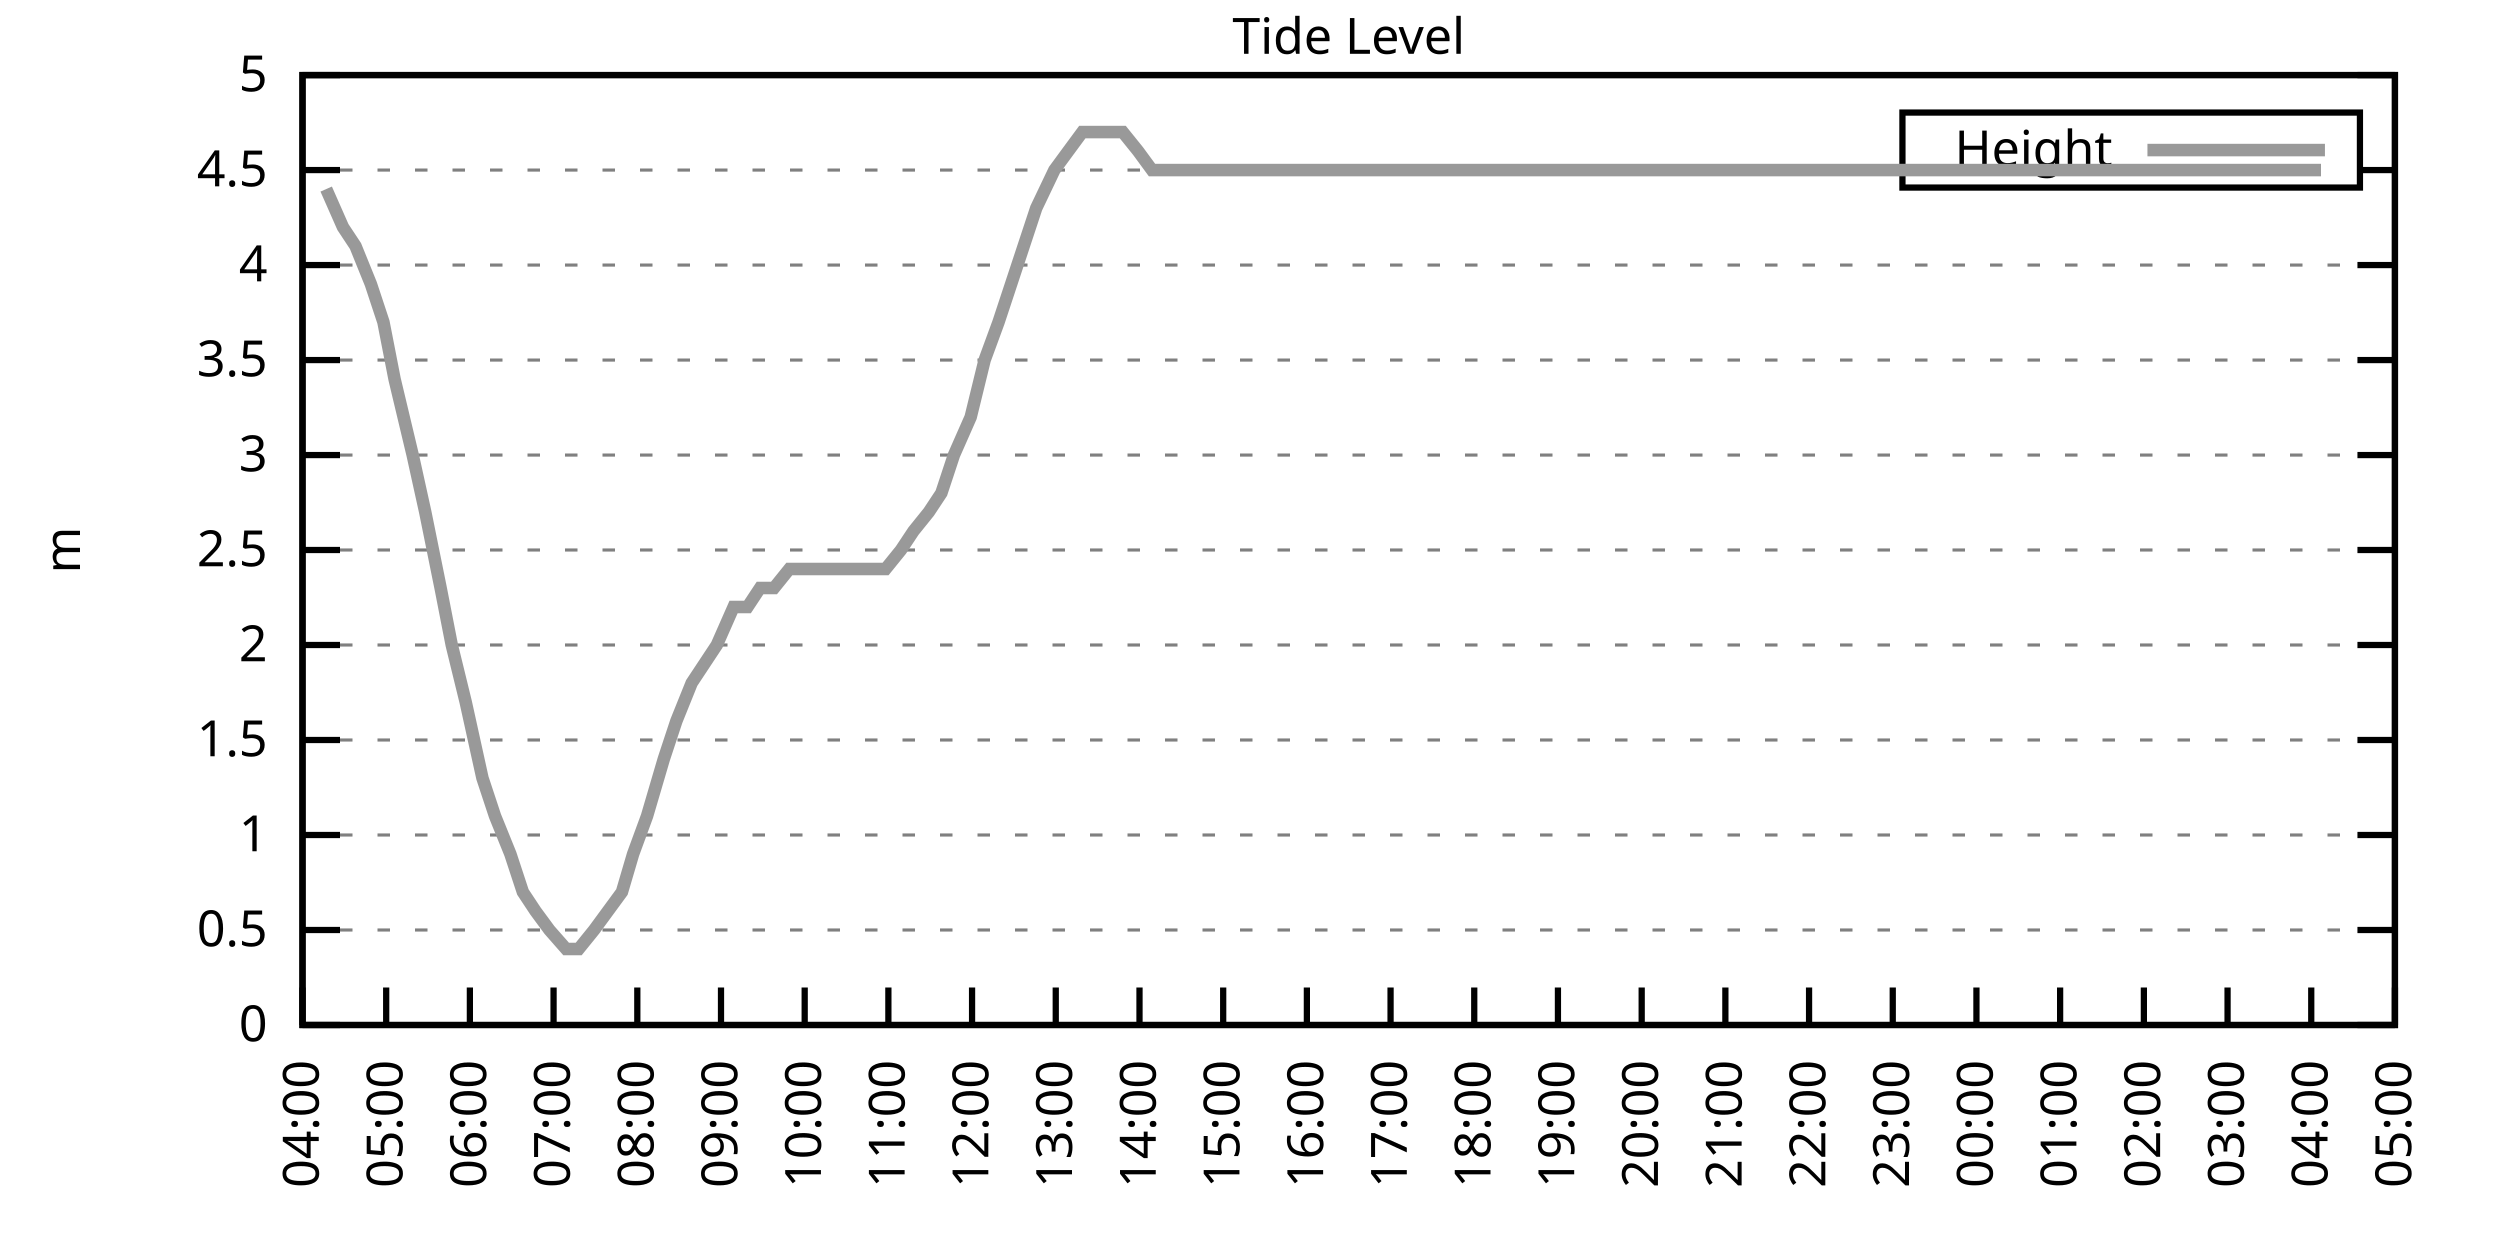
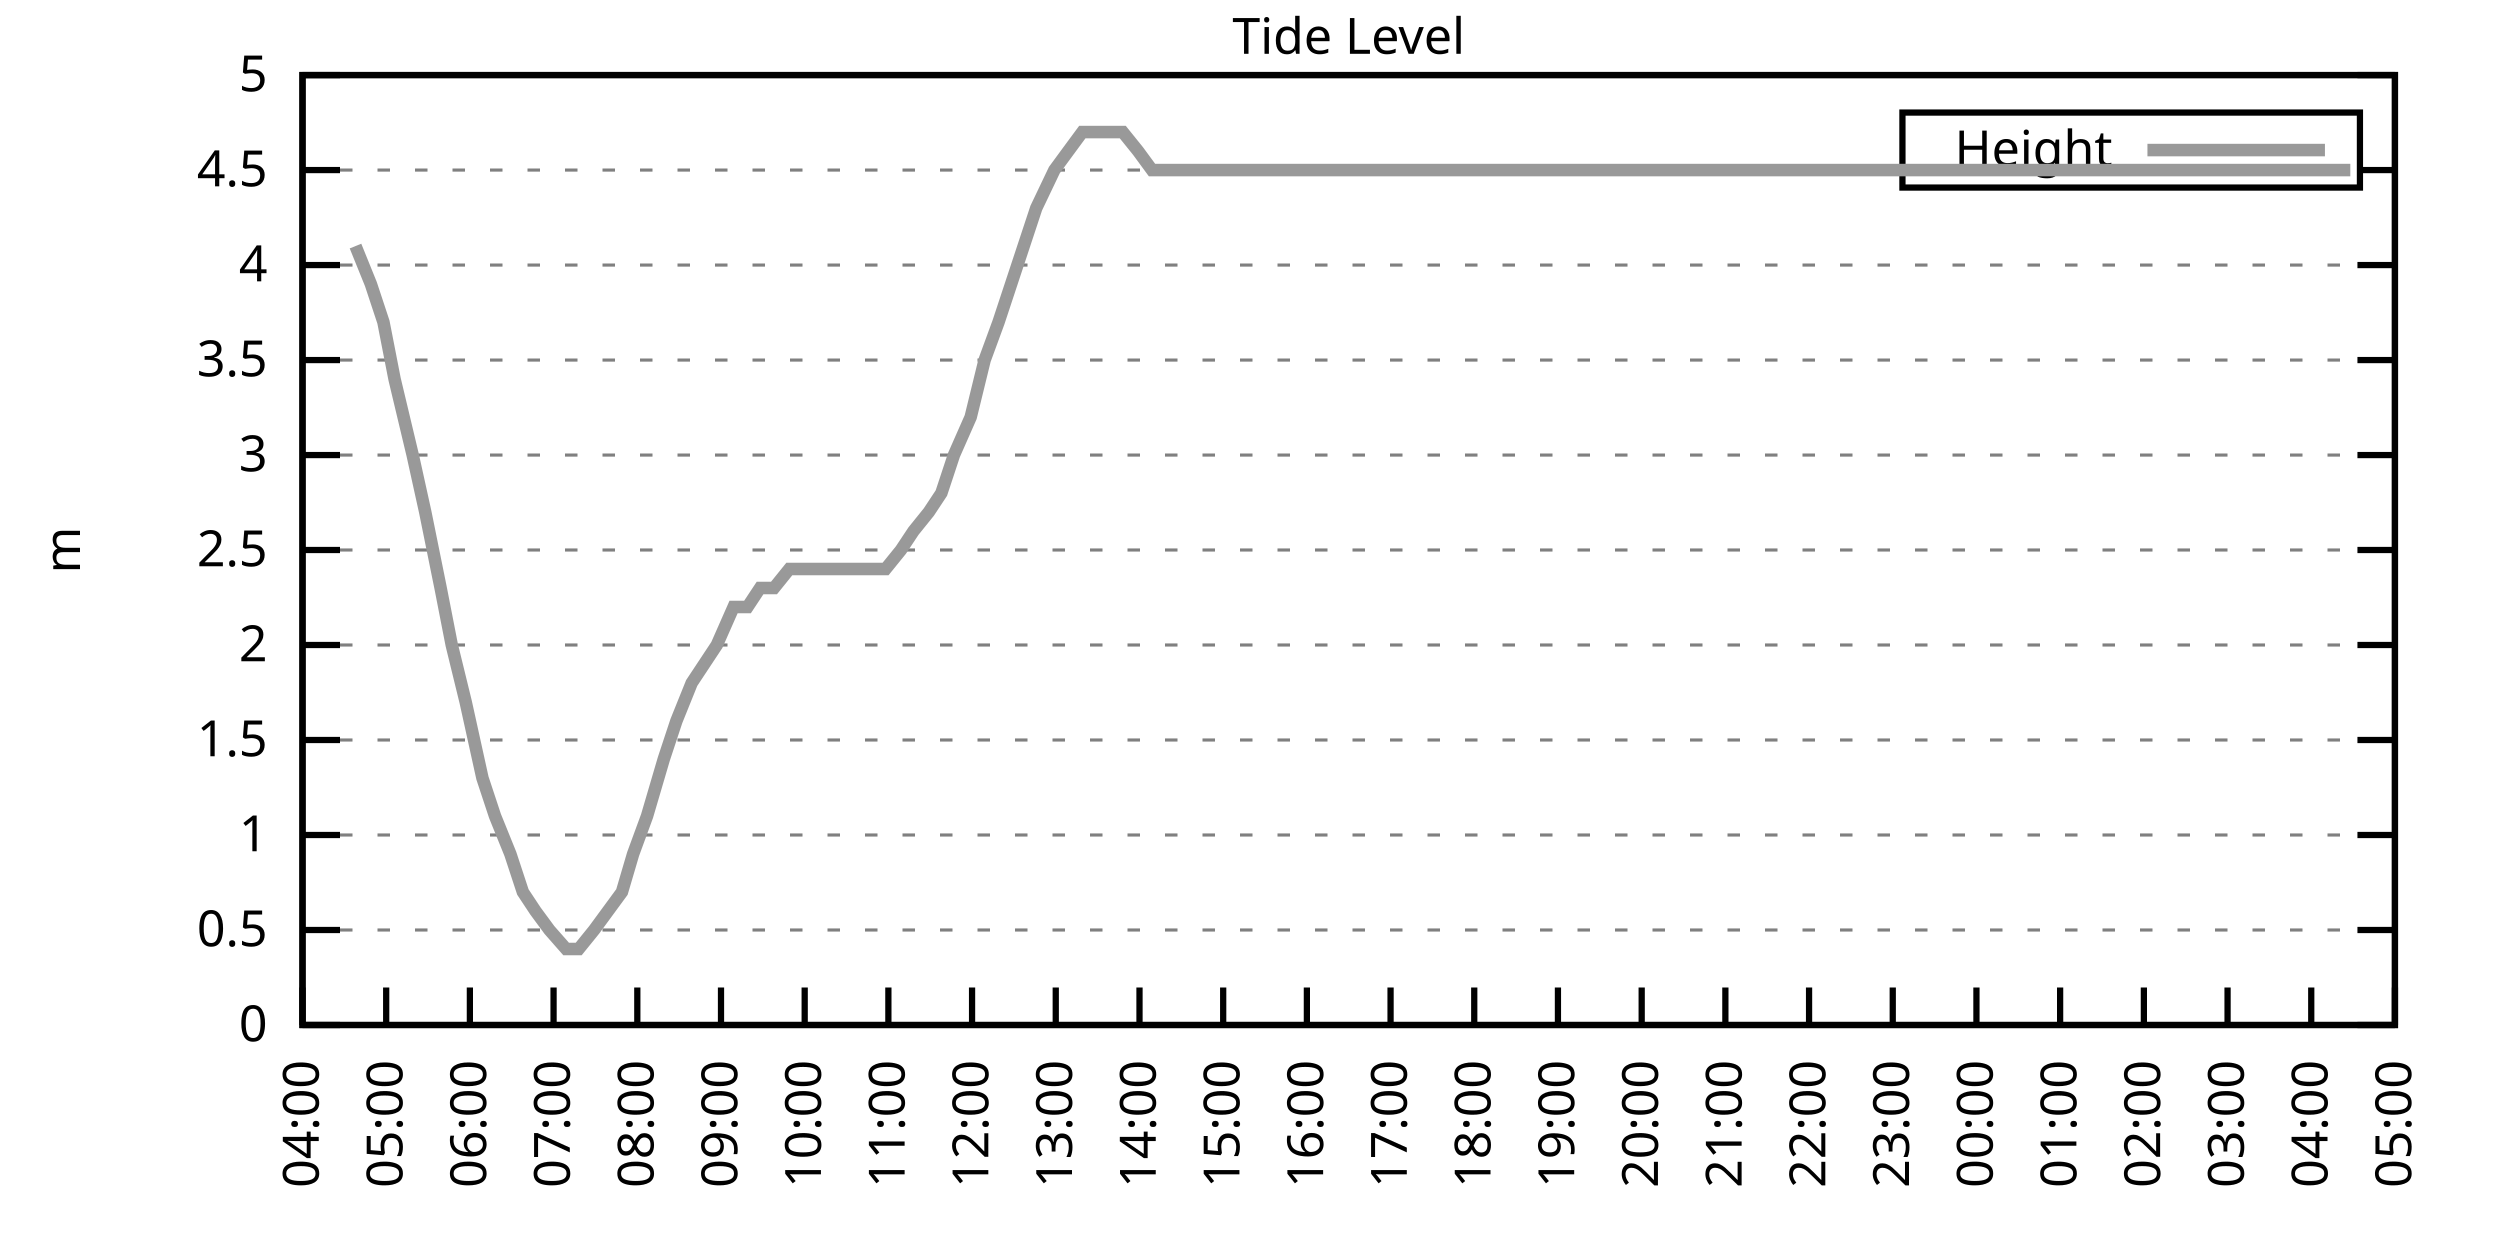
<svg xmlns="http://www.w3.org/2000/svg" xmlns:xlink="http://www.w3.org/1999/xlink" width="400" height="200" viewBox="0 0 400 200">
  <g id="gnuplot_canvas">
    <rect x="0" y="0" width="400" height="200" fill="none" />
    <defs>
      <circle id="gpDot" r="0.5" stroke-width="0.5" stroke="currentColor" />
      <path id="gpPt0" stroke-width="0.333" stroke="currentColor" d="M-1,0 h2 M0,-1 v2" />
      <path id="gpPt1" stroke-width="0.333" stroke="currentColor" d="M-1,-1 L1,1 M1,-1 L-1,1" />
      <path id="gpPt2" stroke-width="0.333" stroke="currentColor" d="M-1,0 L1,0 M0,-1 L0,1 M-1,-1 L1,1 M-1,1 L1,-1" />
      <rect id="gpPt3" stroke-width="0.333" stroke="currentColor" x="-1" y="-1" width="2" height="2" />
      <rect id="gpPt4" stroke-width="0.333" stroke="currentColor" fill="currentColor" x="-1" y="-1" width="2" height="2" />
      <circle id="gpPt5" stroke-width="0.333" stroke="currentColor" cx="0" cy="0" r="1" />
      <use xlink:href="#gpPt5" id="gpPt6" fill="currentColor" stroke="none" />
      <path id="gpPt7" stroke-width="0.333" stroke="currentColor" d="M0,-1.33 L-1.33,0.67 L1.33,0.67 z" />
      <use xlink:href="#gpPt7" id="gpPt8" fill="currentColor" stroke="none" />
      <use xlink:href="#gpPt7" id="gpPt9" stroke="currentColor" transform="rotate(180)" />
      <use xlink:href="#gpPt9" id="gpPt10" fill="currentColor" stroke="none" />
      <use xlink:href="#gpPt3" id="gpPt11" stroke="currentColor" transform="rotate(45)" />
      <use xlink:href="#gpPt11" id="gpPt12" fill="currentColor" stroke="none" />
      <path id="gpPt13" stroke-width="0.333" stroke="currentColor" d="M0,1.330 L1.265,0.411 L0.782,-1.067 L-0.782,-1.076 L-1.265,0.411 z" />
      <use xlink:href="#gpPt13" id="gpPt14" fill="currentColor" stroke="none" />
      <filter id="textbox" filterUnits="objectBoundingBox" x="0" y="0" height="1" width="1">
        <feFlood flood-color="white" flood-opacity="1" result="bgnd" />
        <feComposite in="SourceGraphic" in2="bgnd" operator="atop" />
      </filter>
      <filter id="greybox" filterUnits="objectBoundingBox" x="0" y="0" height="1" width="1">
        <feFlood flood-color="lightgrey" flood-opacity="1" result="grey" />
        <feComposite in="SourceGraphic" in2="grey" operator="atop" />
      </filter>
    </defs>
    <g fill="none" color="white" stroke="currentColor" stroke-width="1.00" stroke-linecap="butt" stroke-linejoin="miter">
</g>
    <g fill="none" color="black" stroke="currentColor" stroke-width="1.00" stroke-linecap="butt" stroke-linejoin="miter">
      <g stroke="none" shape-rendering="crispEdges">
        <polygon fill="rgb(255, 255, 255)" points="48.40,164.00 383.18,164.00 383.18,12.02 48.40,12.02 " />
      </g>
    </g>
    <g fill="none" color="black" stroke="currentColor" stroke-width="1.00" stroke-linecap="butt" stroke-linejoin="miter">
</g>
    <g fill="none" color="black" stroke="black" stroke-width="0.50" stroke-linecap="butt" stroke-linejoin="miter">
</g>
    <g fill="none" color="gray" stroke="currentColor" stroke-width="0.50" stroke-linecap="butt" stroke-linejoin="miter">
      <path stroke="gray" stroke-dasharray="2,4" class="gridline" d="M48.40,164.00 L383.19,164.00  " />
    </g>
    <g fill="none" color="gray" stroke="gray" stroke-width="1.00" stroke-linecap="butt" stroke-linejoin="miter">
</g>
    <g fill="none" color="black" stroke="currentColor" stroke-width="1.00" stroke-linecap="butt" stroke-linejoin="miter">
      <path stroke="black" d="M48.40,164.00 L54.40,164.00 M383.19,164.00 L377.19,164.00  " />
      <g transform="translate(42.80,166.60)" stroke="none" fill="black" font-family="Sans" font-size="8.00" text-anchor="end">
        <text>
          <tspan font-family="Sans"> 0</tspan>
        </text>
      </g>
    </g>
    <g fill="none" color="black" stroke="currentColor" stroke-width="1.00" stroke-linecap="butt" stroke-linejoin="miter">
</g>
    <g fill="none" color="black" stroke="black" stroke-width="0.50" stroke-linecap="butt" stroke-linejoin="miter">
</g>
    <g fill="none" color="gray" stroke="currentColor" stroke-width="0.50" stroke-linecap="butt" stroke-linejoin="miter">
      <path stroke="gray" stroke-dasharray="2,4" class="gridline" d="M48.40,148.80 L383.19,148.80  " />
    </g>
    <g fill="none" color="gray" stroke="gray" stroke-width="1.00" stroke-linecap="butt" stroke-linejoin="miter">
</g>
    <g fill="none" color="black" stroke="currentColor" stroke-width="1.00" stroke-linecap="butt" stroke-linejoin="miter">
      <path stroke="black" d="M48.40,148.80 L54.40,148.80 M383.19,148.80 L377.19,148.80  " />
      <g transform="translate(42.80,151.40)" stroke="none" fill="black" font-family="Sans" font-size="8.00" text-anchor="end">
        <text>
          <tspan font-family="Sans"> 0.5</tspan>
        </text>
      </g>
    </g>
    <g fill="none" color="black" stroke="currentColor" stroke-width="1.00" stroke-linecap="butt" stroke-linejoin="miter">
</g>
    <g fill="none" color="black" stroke="black" stroke-width="0.50" stroke-linecap="butt" stroke-linejoin="miter">
</g>
    <g fill="none" color="gray" stroke="currentColor" stroke-width="0.50" stroke-linecap="butt" stroke-linejoin="miter">
      <path stroke="gray" stroke-dasharray="2,4" class="gridline" d="M48.40,133.60 L383.19,133.60  " />
    </g>
    <g fill="none" color="gray" stroke="gray" stroke-width="1.00" stroke-linecap="butt" stroke-linejoin="miter">
</g>
    <g fill="none" color="black" stroke="currentColor" stroke-width="1.00" stroke-linecap="butt" stroke-linejoin="miter">
      <path stroke="black" d="M48.40,133.60 L54.40,133.60 M383.19,133.60 L377.19,133.60  " />
      <g transform="translate(42.80,136.20)" stroke="none" fill="black" font-family="Sans" font-size="8.00" text-anchor="end">
        <text>
          <tspan font-family="Sans"> 1</tspan>
        </text>
      </g>
    </g>
    <g fill="none" color="black" stroke="currentColor" stroke-width="1.00" stroke-linecap="butt" stroke-linejoin="miter">
</g>
    <g fill="none" color="black" stroke="black" stroke-width="0.50" stroke-linecap="butt" stroke-linejoin="miter">
</g>
    <g fill="none" color="gray" stroke="currentColor" stroke-width="0.50" stroke-linecap="butt" stroke-linejoin="miter">
      <path stroke="gray" stroke-dasharray="2,4" class="gridline" d="M48.40,118.40 L383.19,118.40  " />
    </g>
    <g fill="none" color="gray" stroke="gray" stroke-width="1.00" stroke-linecap="butt" stroke-linejoin="miter">
</g>
    <g fill="none" color="black" stroke="currentColor" stroke-width="1.00" stroke-linecap="butt" stroke-linejoin="miter">
      <path stroke="black" d="M48.40,118.40 L54.40,118.40 M383.19,118.40 L377.19,118.40  " />
      <g transform="translate(42.80,121.00)" stroke="none" fill="black" font-family="Sans" font-size="8.00" text-anchor="end">
        <text>
          <tspan font-family="Sans"> 1.5</tspan>
        </text>
      </g>
    </g>
    <g fill="none" color="black" stroke="currentColor" stroke-width="1.00" stroke-linecap="butt" stroke-linejoin="miter">
</g>
    <g fill="none" color="black" stroke="black" stroke-width="0.50" stroke-linecap="butt" stroke-linejoin="miter">
</g>
    <g fill="none" color="gray" stroke="currentColor" stroke-width="0.50" stroke-linecap="butt" stroke-linejoin="miter">
      <path stroke="gray" stroke-dasharray="2,4" class="gridline" d="M48.40,103.20 L383.19,103.20  " />
    </g>
    <g fill="none" color="gray" stroke="gray" stroke-width="1.00" stroke-linecap="butt" stroke-linejoin="miter">
</g>
    <g fill="none" color="black" stroke="currentColor" stroke-width="1.00" stroke-linecap="butt" stroke-linejoin="miter">
      <path stroke="black" d="M48.40,103.20 L54.40,103.20 M383.19,103.20 L377.19,103.20  " />
      <g transform="translate(42.80,105.80)" stroke="none" fill="black" font-family="Sans" font-size="8.00" text-anchor="end">
        <text>
          <tspan font-family="Sans"> 2</tspan>
        </text>
      </g>
    </g>
    <g fill="none" color="black" stroke="currentColor" stroke-width="1.00" stroke-linecap="butt" stroke-linejoin="miter">
</g>
    <g fill="none" color="black" stroke="black" stroke-width="0.50" stroke-linecap="butt" stroke-linejoin="miter">
</g>
    <g fill="none" color="gray" stroke="currentColor" stroke-width="0.50" stroke-linecap="butt" stroke-linejoin="miter">
      <path stroke="gray" stroke-dasharray="2,4" class="gridline" d="M48.40,88.00 L383.19,88.00  " />
    </g>
    <g fill="none" color="gray" stroke="gray" stroke-width="1.00" stroke-linecap="butt" stroke-linejoin="miter">
</g>
    <g fill="none" color="black" stroke="currentColor" stroke-width="1.00" stroke-linecap="butt" stroke-linejoin="miter">
      <path stroke="black" d="M48.40,88.00 L54.40,88.00 M383.19,88.00 L377.19,88.00  " />
      <g transform="translate(42.80,90.60)" stroke="none" fill="black" font-family="Sans" font-size="8.00" text-anchor="end">
        <text>
          <tspan font-family="Sans"> 2.5</tspan>
        </text>
      </g>
    </g>
    <g fill="none" color="black" stroke="currentColor" stroke-width="1.00" stroke-linecap="butt" stroke-linejoin="miter">
</g>
    <g fill="none" color="black" stroke="black" stroke-width="0.50" stroke-linecap="butt" stroke-linejoin="miter">
</g>
    <g fill="none" color="gray" stroke="currentColor" stroke-width="0.50" stroke-linecap="butt" stroke-linejoin="miter">
      <path stroke="gray" stroke-dasharray="2,4" class="gridline" d="M48.40,72.81 L383.19,72.81  " />
    </g>
    <g fill="none" color="gray" stroke="gray" stroke-width="1.00" stroke-linecap="butt" stroke-linejoin="miter">
</g>
    <g fill="none" color="black" stroke="currentColor" stroke-width="1.00" stroke-linecap="butt" stroke-linejoin="miter">
      <path stroke="black" d="M48.40,72.81 L54.40,72.81 M383.19,72.81 L377.19,72.81  " />
      <g transform="translate(42.80,75.41)" stroke="none" fill="black" font-family="Sans" font-size="8.00" text-anchor="end">
        <text>
          <tspan font-family="Sans"> 3</tspan>
        </text>
      </g>
    </g>
    <g fill="none" color="black" stroke="currentColor" stroke-width="1.00" stroke-linecap="butt" stroke-linejoin="miter">
</g>
    <g fill="none" color="black" stroke="black" stroke-width="0.50" stroke-linecap="butt" stroke-linejoin="miter">
</g>
    <g fill="none" color="gray" stroke="currentColor" stroke-width="0.50" stroke-linecap="butt" stroke-linejoin="miter">
      <path stroke="gray" stroke-dasharray="2,4" class="gridline" d="M48.40,57.61 L383.19,57.61  " />
    </g>
    <g fill="none" color="gray" stroke="gray" stroke-width="1.00" stroke-linecap="butt" stroke-linejoin="miter">
</g>
    <g fill="none" color="black" stroke="currentColor" stroke-width="1.00" stroke-linecap="butt" stroke-linejoin="miter">
      <path stroke="black" d="M48.40,57.61 L54.40,57.61 M383.19,57.61 L377.19,57.61  " />
      <g transform="translate(42.80,60.21)" stroke="none" fill="black" font-family="Sans" font-size="8.00" text-anchor="end">
        <text>
          <tspan font-family="Sans"> 3.5</tspan>
        </text>
      </g>
    </g>
    <g fill="none" color="black" stroke="currentColor" stroke-width="1.00" stroke-linecap="butt" stroke-linejoin="miter">
</g>
    <g fill="none" color="black" stroke="black" stroke-width="0.50" stroke-linecap="butt" stroke-linejoin="miter">
</g>
    <g fill="none" color="gray" stroke="currentColor" stroke-width="0.50" stroke-linecap="butt" stroke-linejoin="miter">
      <path stroke="gray" stroke-dasharray="2,4" class="gridline" d="M48.40,42.41 L383.19,42.41  " />
    </g>
    <g fill="none" color="gray" stroke="gray" stroke-width="1.00" stroke-linecap="butt" stroke-linejoin="miter">
</g>
    <g fill="none" color="black" stroke="currentColor" stroke-width="1.00" stroke-linecap="butt" stroke-linejoin="miter">
      <path stroke="black" d="M48.40,42.41 L54.40,42.41 M383.19,42.41 L377.19,42.41  " />
      <g transform="translate(42.80,45.01)" stroke="none" fill="black" font-family="Sans" font-size="8.00" text-anchor="end">
        <text>
          <tspan font-family="Sans"> 4</tspan>
        </text>
      </g>
    </g>
    <g fill="none" color="black" stroke="currentColor" stroke-width="1.00" stroke-linecap="butt" stroke-linejoin="miter">
</g>
    <g fill="none" color="black" stroke="black" stroke-width="0.50" stroke-linecap="butt" stroke-linejoin="miter">
</g>
    <g fill="none" color="gray" stroke="currentColor" stroke-width="0.50" stroke-linecap="butt" stroke-linejoin="miter">
      <path stroke="gray" stroke-dasharray="2,4" class="gridline" d="M48.40,27.21 L304.39,27.21 M377.59,27.21 L383.19,27.21  " />
    </g>
    <g fill="none" color="gray" stroke="gray" stroke-width="1.00" stroke-linecap="butt" stroke-linejoin="miter">
</g>
    <g fill="none" color="black" stroke="currentColor" stroke-width="1.00" stroke-linecap="butt" stroke-linejoin="miter">
      <path stroke="black" d="M48.40,27.21 L54.40,27.21 M383.19,27.21 L377.19,27.21  " />
      <g transform="translate(42.80,29.81)" stroke="none" fill="black" font-family="Sans" font-size="8.00" text-anchor="end">
        <text>
          <tspan font-family="Sans"> 4.5</tspan>
        </text>
      </g>
    </g>
    <g fill="none" color="black" stroke="currentColor" stroke-width="1.00" stroke-linecap="butt" stroke-linejoin="miter">
</g>
    <g fill="none" color="black" stroke="black" stroke-width="0.50" stroke-linecap="butt" stroke-linejoin="miter">
</g>
    <g fill="none" color="gray" stroke="currentColor" stroke-width="0.50" stroke-linecap="butt" stroke-linejoin="miter">
      <path stroke="gray" stroke-dasharray="2,4" class="gridline" d="M48.40,12.01 L383.19,12.01  " />
    </g>
    <g fill="none" color="gray" stroke="gray" stroke-width="1.00" stroke-linecap="butt" stroke-linejoin="miter">
</g>
    <g fill="none" color="black" stroke="currentColor" stroke-width="1.00" stroke-linecap="butt" stroke-linejoin="miter">
      <path stroke="black" d="M48.40,12.01 L54.40,12.01 M383.19,12.01 L377.19,12.01  " />
      <g transform="translate(42.80,14.61)" stroke="none" fill="black" font-family="Sans" font-size="8.00" text-anchor="end">
        <text>
          <tspan font-family="Sans"> 5</tspan>
        </text>
      </g>
    </g>
    <g fill="none" color="black" stroke="currentColor" stroke-width="1.00" stroke-linecap="butt" stroke-linejoin="miter">
      <path stroke="black" d="M48.40,164.00 L48.40,158.00  " />
      <g transform="translate(51.00,169.60) rotate(270.00)" stroke="none" fill="black" font-family="Sans" font-size="8.00" text-anchor="end">
        <text>
          <tspan font-family="Sans">04:00</tspan>
        </text>
      </g>
    </g>
    <g fill="none" color="black" stroke="currentColor" stroke-width="1.00" stroke-linecap="butt" stroke-linejoin="miter">
      <path stroke="black" d="M61.79,164.00 L61.79,158.00  " />
      <g transform="translate(64.39,169.60) rotate(270.00)" stroke="none" fill="black" font-family="Sans" font-size="8.00" text-anchor="end">
        <text>
          <tspan font-family="Sans">05:00</tspan>
        </text>
      </g>
    </g>
    <g fill="none" color="black" stroke="currentColor" stroke-width="1.00" stroke-linecap="butt" stroke-linejoin="miter">
      <path stroke="black" d="M75.18,164.00 L75.18,158.00  " />
      <g transform="translate(77.78,169.60) rotate(270.00)" stroke="none" fill="black" font-family="Sans" font-size="8.00" text-anchor="end">
        <text>
          <tspan font-family="Sans">06:00</tspan>
        </text>
      </g>
    </g>
    <g fill="none" color="black" stroke="currentColor" stroke-width="1.00" stroke-linecap="butt" stroke-linejoin="miter">
      <path stroke="black" d="M88.57,164.00 L88.57,158.00  " />
      <g transform="translate(91.17,169.60) rotate(270.00)" stroke="none" fill="black" font-family="Sans" font-size="8.00" text-anchor="end">
        <text>
          <tspan font-family="Sans">07:00</tspan>
        </text>
      </g>
    </g>
    <g fill="none" color="black" stroke="currentColor" stroke-width="1.00" stroke-linecap="butt" stroke-linejoin="miter">
      <path stroke="black" d="M101.97,164.00 L101.97,158.00  " />
      <g transform="translate(104.57,169.60) rotate(270.00)" stroke="none" fill="black" font-family="Sans" font-size="8.00" text-anchor="end">
        <text>
          <tspan font-family="Sans">08:00</tspan>
        </text>
      </g>
    </g>
    <g fill="none" color="black" stroke="currentColor" stroke-width="1.00" stroke-linecap="butt" stroke-linejoin="miter">
      <path stroke="black" d="M115.36,164.00 L115.36,158.00  " />
      <g transform="translate(117.96,169.60) rotate(270.00)" stroke="none" fill="black" font-family="Sans" font-size="8.00" text-anchor="end">
        <text>
          <tspan font-family="Sans">09:00</tspan>
        </text>
      </g>
    </g>
    <g fill="none" color="black" stroke="currentColor" stroke-width="1.00" stroke-linecap="butt" stroke-linejoin="miter">
      <path stroke="black" d="M128.75,164.00 L128.75,158.00  " />
      <g transform="translate(131.35,169.60) rotate(270.00)" stroke="none" fill="black" font-family="Sans" font-size="8.00" text-anchor="end">
        <text>
          <tspan font-family="Sans">10:00</tspan>
        </text>
      </g>
    </g>
    <g fill="none" color="black" stroke="currentColor" stroke-width="1.00" stroke-linecap="butt" stroke-linejoin="miter">
      <path stroke="black" d="M142.14,164.00 L142.14,158.00  " />
      <g transform="translate(144.74,169.60) rotate(270.00)" stroke="none" fill="black" font-family="Sans" font-size="8.00" text-anchor="end">
        <text>
          <tspan font-family="Sans">11:00</tspan>
        </text>
      </g>
    </g>
    <g fill="none" color="black" stroke="currentColor" stroke-width="1.00" stroke-linecap="butt" stroke-linejoin="miter">
      <path stroke="black" d="M155.53,164.00 L155.53,158.00  " />
      <g transform="translate(158.13,169.60) rotate(270.00)" stroke="none" fill="black" font-family="Sans" font-size="8.00" text-anchor="end">
        <text>
          <tspan font-family="Sans">12:00</tspan>
        </text>
      </g>
    </g>
    <g fill="none" color="black" stroke="currentColor" stroke-width="1.00" stroke-linecap="butt" stroke-linejoin="miter">
      <path stroke="black" d="M168.92,164.00 L168.92,158.00  " />
      <g transform="translate(171.52,169.60) rotate(270.00)" stroke="none" fill="black" font-family="Sans" font-size="8.00" text-anchor="end">
        <text>
          <tspan font-family="Sans">13:00</tspan>
        </text>
      </g>
    </g>
    <g fill="none" color="black" stroke="currentColor" stroke-width="1.00" stroke-linecap="butt" stroke-linejoin="miter">
      <path stroke="black" d="M182.32,164.00 L182.32,158.00  " />
      <g transform="translate(184.92,169.60) rotate(270.00)" stroke="none" fill="black" font-family="Sans" font-size="8.00" text-anchor="end">
        <text>
          <tspan font-family="Sans">14:00</tspan>
        </text>
      </g>
    </g>
    <g fill="none" color="black" stroke="currentColor" stroke-width="1.00" stroke-linecap="butt" stroke-linejoin="miter">
      <path stroke="black" d="M195.71,164.00 L195.71,158.00  " />
      <g transform="translate(198.31,169.60) rotate(270.00)" stroke="none" fill="black" font-family="Sans" font-size="8.00" text-anchor="end">
        <text>
          <tspan font-family="Sans">15:00</tspan>
        </text>
      </g>
    </g>
    <g fill="none" color="black" stroke="currentColor" stroke-width="1.00" stroke-linecap="butt" stroke-linejoin="miter">
      <path stroke="black" d="M209.10,164.00 L209.10,158.00  " />
      <g transform="translate(211.70,169.60) rotate(270.00)" stroke="none" fill="black" font-family="Sans" font-size="8.00" text-anchor="end">
        <text>
          <tspan font-family="Sans">16:00</tspan>
        </text>
      </g>
    </g>
    <g fill="none" color="black" stroke="currentColor" stroke-width="1.00" stroke-linecap="butt" stroke-linejoin="miter">
      <path stroke="black" d="M222.49,164.00 L222.49,158.00  " />
      <g transform="translate(225.09,169.60) rotate(270.00)" stroke="none" fill="black" font-family="Sans" font-size="8.00" text-anchor="end">
        <text>
          <tspan font-family="Sans">17:00</tspan>
        </text>
      </g>
    </g>
    <g fill="none" color="black" stroke="currentColor" stroke-width="1.00" stroke-linecap="butt" stroke-linejoin="miter">
      <path stroke="black" d="M235.88,164.00 L235.88,158.00  " />
      <g transform="translate(238.48,169.60) rotate(270.00)" stroke="none" fill="black" font-family="Sans" font-size="8.00" text-anchor="end">
        <text>
          <tspan font-family="Sans">18:00</tspan>
        </text>
      </g>
    </g>
    <g fill="none" color="black" stroke="currentColor" stroke-width="1.00" stroke-linecap="butt" stroke-linejoin="miter">
      <path stroke="black" d="M249.27,164.00 L249.27,158.00  " />
      <g transform="translate(251.87,169.60) rotate(270.00)" stroke="none" fill="black" font-family="Sans" font-size="8.00" text-anchor="end">
        <text>
          <tspan font-family="Sans">19:00</tspan>
        </text>
      </g>
    </g>
    <g fill="none" color="black" stroke="currentColor" stroke-width="1.00" stroke-linecap="butt" stroke-linejoin="miter">
      <path stroke="black" d="M262.67,164.00 L262.67,158.00  " />
      <g transform="translate(265.27,169.60) rotate(270.00)" stroke="none" fill="black" font-family="Sans" font-size="8.00" text-anchor="end">
        <text>
          <tspan font-family="Sans">20:00</tspan>
        </text>
      </g>
    </g>
    <g fill="none" color="black" stroke="currentColor" stroke-width="1.00" stroke-linecap="butt" stroke-linejoin="miter">
      <path stroke="black" d="M276.06,164.00 L276.06,158.00  " />
      <g transform="translate(278.66,169.60) rotate(270.00)" stroke="none" fill="black" font-family="Sans" font-size="8.00" text-anchor="end">
        <text>
          <tspan font-family="Sans">21:00</tspan>
        </text>
      </g>
    </g>
    <g fill="none" color="black" stroke="currentColor" stroke-width="1.00" stroke-linecap="butt" stroke-linejoin="miter">
      <path stroke="black" d="M289.45,164.00 L289.45,158.00  " />
      <g transform="translate(292.05,169.60) rotate(270.00)" stroke="none" fill="black" font-family="Sans" font-size="8.00" text-anchor="end">
        <text>
          <tspan font-family="Sans">22:00</tspan>
        </text>
      </g>
    </g>
    <g fill="none" color="black" stroke="currentColor" stroke-width="1.00" stroke-linecap="butt" stroke-linejoin="miter">
      <path stroke="black" d="M302.84,164.00 L302.84,158.00  " />
      <g transform="translate(305.44,169.60) rotate(270.00)" stroke="none" fill="black" font-family="Sans" font-size="8.00" text-anchor="end">
        <text>
          <tspan font-family="Sans">23:00</tspan>
        </text>
      </g>
    </g>
    <g fill="none" color="black" stroke="currentColor" stroke-width="1.00" stroke-linecap="butt" stroke-linejoin="miter">
      <path stroke="black" d="M316.23,164.00 L316.23,158.00  " />
      <g transform="translate(318.83,169.60) rotate(270.00)" stroke="none" fill="black" font-family="Sans" font-size="8.00" text-anchor="end">
        <text>
          <tspan font-family="Sans">00:00</tspan>
        </text>
      </g>
    </g>
    <g fill="none" color="black" stroke="currentColor" stroke-width="1.00" stroke-linecap="butt" stroke-linejoin="miter">
      <path stroke="black" d="M329.62,164.00 L329.62,158.00  " />
      <g transform="translate(332.22,169.60) rotate(270.00)" stroke="none" fill="black" font-family="Sans" font-size="8.00" text-anchor="end">
        <text>
          <tspan font-family="Sans">01:00</tspan>
        </text>
      </g>
    </g>
    <g fill="none" color="black" stroke="currentColor" stroke-width="1.00" stroke-linecap="butt" stroke-linejoin="miter">
      <path stroke="black" d="M343.02,164.00 L343.02,158.00  " />
      <g transform="translate(345.62,169.60) rotate(270.00)" stroke="none" fill="black" font-family="Sans" font-size="8.00" text-anchor="end">
        <text>
          <tspan font-family="Sans">02:00</tspan>
        </text>
      </g>
    </g>
    <g fill="none" color="black" stroke="currentColor" stroke-width="1.00" stroke-linecap="butt" stroke-linejoin="miter">
      <path stroke="black" d="M356.41,164.00 L356.41,158.00  " />
      <g transform="translate(359.01,169.60) rotate(270.00)" stroke="none" fill="black" font-family="Sans" font-size="8.00" text-anchor="end">
        <text>
          <tspan font-family="Sans">03:00</tspan>
        </text>
      </g>
    </g>
    <g fill="none" color="black" stroke="currentColor" stroke-width="1.00" stroke-linecap="butt" stroke-linejoin="miter">
      <path stroke="black" d="M369.80,164.00 L369.80,158.00  " />
      <g transform="translate(372.40,169.60) rotate(270.00)" stroke="none" fill="black" font-family="Sans" font-size="8.00" text-anchor="end">
        <text>
          <tspan font-family="Sans">04:00</tspan>
        </text>
      </g>
    </g>
    <g fill="none" color="black" stroke="currentColor" stroke-width="1.00" stroke-linecap="butt" stroke-linejoin="miter">
      <path stroke="black" d="M383.19,164.00 L383.19,158.00  " />
      <g transform="translate(385.79,169.60) rotate(270.00)" stroke="none" fill="black" font-family="Sans" font-size="8.00" text-anchor="end">
        <text>
          <tspan font-family="Sans">05:00</tspan>
        </text>
      </g>
    </g>
    <g fill="none" color="black" stroke="currentColor" stroke-width="1.00" stroke-linecap="butt" stroke-linejoin="miter">
</g>
    <g fill="none" color="black" stroke="currentColor" stroke-width="1.00" stroke-linecap="butt" stroke-linejoin="miter">
      <path stroke="black" d="M48.40,12.01 L48.40,164.00 L383.19,164.00 L383.19,12.01 L48.40,12.01 Z  " />
    </g>
    <g fill="none" color="black" stroke="currentColor" stroke-width="1.00" stroke-linecap="butt" stroke-linejoin="miter">
</g>
    <g fill="none" color="black" stroke="currentColor" stroke-width="1.00" stroke-linecap="butt" stroke-linejoin="miter">
      <path stroke="black" d="M304.39,30.01 L304.39,18.01 L377.59,18.01 L377.59,30.01 L304.39,30.01 Z  " />
    </g>
    <g id="Tide_level_plot_1">
      <g fill="none" color="white" stroke="black" stroke-width="2.00" stroke-linecap="butt" stroke-linejoin="miter">
</g>
      <g fill="none" color="black" stroke="currentColor" stroke-width="2.00" stroke-linecap="butt" stroke-linejoin="miter">
        <g transform="translate(337.99,26.61)" stroke="none" fill="black" font-family="Sans" font-size="8.00" text-anchor="end">
          <text>
            <tspan font-family="Sans">Height</tspan>
          </text>
        </g>
      </g>
      <g fill="none" color="black" stroke="currentColor" stroke-width="2.00" stroke-linecap="butt" stroke-linejoin="miter">
-         <path stroke="rgb(153, 153, 153)" d="M343.59,24.01 L371.99,24.01 M52.19,30.25 L54.87,36.33 L56.88,39.37 L59.34,45.45 L61.35,51.53 L63.13,60.65   L66.03,72.81 L68.04,81.93 L70.50,94.08 L72.28,103.20 L74.51,112.32 L77.19,124.48 L79.20,130.56 L81.66,136.64   L83.66,142.72 L85.67,145.76 L87.91,148.80 L90.58,151.84 L92.59,151.84 L95.05,148.80 L97.28,145.76 L99.51,142.72   L101.30,136.64 L103.53,130.56 L106.21,121.44 L108.22,115.36 L110.67,109.28 L112.68,106.24 L114.69,103.20 L117.37,97.12   L119.60,97.12 L121.61,94.08 L123.84,94.08 L126.29,91.04 L128.08,91.04 L130.76,91.04 L132.77,91.04 L134.78,91.04   L137.45,91.04 L139.24,91.04 L141.69,91.04 L144.15,88.00 L146.16,84.97 L148.61,81.93 L150.62,78.89 L152.63,72.81   L155.31,66.73 L157.54,57.61 L159.77,51.53 L161.78,45.45 L163.79,39.37 L165.80,33.29 L168.70,27.21 L170.93,24.17   L173.17,21.13 L175.40,21.13 L177.41,21.13 L179.64,21.13 L182.09,24.17 L184.32,27.21 L186.33,27.21 L188.79,27.21   L190.57,27.21 L193.25,27.21 L195.04,27.21 L197.72,27.21 L199.50,27.21 L202.18,27.21 L203.97,27.21 L206.64,27.21   L208.43,27.21 L210.88,27.21 L212.89,27.21 L215.35,27.21 L217.80,27.21 L219.81,27.21 L222.27,27.21 L224.28,27.21   L226.73,27.21 L228.52,27.21 L230.97,27.21 L233.20,27.21 L235.44,27.21 L237.44,27.21 L240.12,27.21 L242.13,27.21   L244.59,27.21 L246.60,27.21 L248.83,27.21 L251.28,27.21 L253.29,27.21 L255.30,27.21 L257.98,27.21 L259.99,27.21   L262.44,27.21 L264.23,27.21 L266.68,27.21 L269.14,27.21 L270.92,27.21 L273.38,27.21 L275.39,27.21 L278.07,27.21   L279.85,27.21 L282.08,27.21 L284.76,27.21 L286.55,27.21 L289.00,27.21 L291.23,27.21 L293.69,27.21 L295.48,27.21   L297.93,27.21 L300.16,27.21 L302.62,27.21 L304.85,27.21 L306.86,27.21 L309.09,27.21 L311.54,27.21 L313.78,27.21   L316.01,27.21 L318.02,27.21 L320.47,27.21 L322.26,27.21 L324.94,27.21 L326.95,27.21 L329.40,27.21 L331.19,27.21   L333.19,27.21 L335.65,27.21 L337.66,27.21 L340.11,27.21 L342.79,27.21 L344.58,27.21 L346.36,27.21 L349.26,27.21   L351.72,27.21 L353.95,27.21 L355.96,27.21 L358.19,27.21 L360.65,27.21 L362.88,27.21 L364.89,27.21 L367.34,27.21   L369.13,27.21 L371.36,27.21  " />
+         <path stroke="rgb(153, 153, 153)" d="M343.59,24.01 L371.99,24.01 M56.88,39.37 L59.34,45.45 L61.35,51.53 L63.13,60.65 L66.03,72.81 L68.04,81.93   L70.50,94.08 L72.28,103.20 L74.51,112.32 L77.19,124.48 L79.20,130.56 L81.66,136.64 L83.66,142.72 L85.67,145.76   L87.91,148.80 L90.58,151.84 L92.59,151.84 L95.05,148.80 L97.28,145.76 L99.51,142.72 L101.30,136.64 L103.53,130.56   L106.21,121.44 L108.22,115.36 L110.67,109.28 L112.68,106.24 L114.69,103.20 L117.37,97.12 L119.60,97.12 L121.61,94.08   L123.84,94.08 L126.29,91.04 L128.08,91.04 L130.76,91.04 L132.77,91.04 L134.78,91.04 L137.45,91.04 L139.24,91.04   L141.69,91.04 L144.15,88.00 L146.16,84.97 L148.61,81.93 L150.62,78.89 L152.63,72.81 L155.31,66.73 L157.54,57.61   L159.77,51.53 L161.78,45.45 L163.79,39.37 L165.80,33.29 L168.70,27.21 L170.93,24.17 L173.17,21.13 L175.40,21.13   L177.41,21.13 L179.64,21.13 L182.09,24.17 L184.32,27.21 L186.33,27.21 L188.79,27.21 L190.57,27.21 L193.25,27.21   L195.04,27.21 L197.72,27.21 L199.50,27.21 L202.18,27.21 L203.97,27.21 L206.64,27.21 L208.43,27.21 L210.88,27.21   L212.89,27.21 L215.35,27.21 L217.80,27.21 L219.81,27.21 L222.27,27.21 L224.28,27.21 L226.73,27.21 L228.52,27.21   L230.97,27.21 L233.20,27.21 L235.44,27.21 L237.44,27.21 L240.12,27.21 L242.13,27.21 L244.59,27.21 L246.60,27.21   L248.83,27.21 L251.28,27.21 L253.29,27.21 L255.30,27.21 L257.98,27.21 L259.99,27.21 L262.44,27.21 L264.23,27.21   L266.68,27.21 L269.14,27.21 L270.92,27.21 L273.38,27.21 L275.39,27.21 L278.07,27.21 L279.85,27.21 L282.08,27.21   L284.76,27.21 L286.55,27.21 L289.00,27.21 L291.23,27.21 L293.69,27.21 L295.48,27.21 L297.93,27.21 L300.16,27.21   L302.62,27.21 L304.85,27.21 L306.86,27.21 L309.09,27.21 L311.54,27.21 L313.78,27.21 L316.01,27.21 L318.02,27.21   L320.47,27.21 L322.26,27.21 L324.94,27.21 L326.95,27.21 L329.40,27.21 L331.19,27.21 L333.19,27.21 L335.65,27.21   L337.66,27.21 L340.11,27.21 L342.79,27.21 L344.58,27.21 L346.36,27.21 L349.26,27.21 L351.72,27.21 L353.95,27.21   L355.96,27.21 L358.19,27.21 L360.65,27.21 L362.88,27.21 L364.89,27.21 L367.34,27.21 L369.13,27.21 L371.36,27.21   L373.59,27.21 L376.05,27.21  " />
      </g>
    </g>
    <g fill="none" color="black" stroke="currentColor" stroke-width="2.00" stroke-linecap="butt" stroke-linejoin="miter">
</g>
    <g fill="none" color="black" stroke="black" stroke-width="1.00" stroke-linecap="butt" stroke-linejoin="miter">
</g>
    <g fill="none" color="black" stroke="currentColor" stroke-width="1.00" stroke-linecap="butt" stroke-linejoin="miter">
      <path stroke="black" d="M48.40,12.01 L48.40,164.00 L383.19,164.00 L383.19,12.01 L48.40,12.01 Z  " />
      <g transform="translate(12.80,88.01) rotate(270.00)" stroke="none" fill="black" font-family="Sans" font-size="8.00" text-anchor="middle">
        <text>
          <tspan font-family="Sans">m</tspan>
        </text>
      </g>
    </g>
    <g fill="none" color="black" stroke="currentColor" stroke-width="1.00" stroke-linecap="butt" stroke-linejoin="miter">
</g>
    <g fill="none" color="black" stroke="currentColor" stroke-width="1.00" stroke-linecap="butt" stroke-linejoin="miter">
      <g transform="translate(215.79,8.61)" stroke="none" fill="black" font-family="Sans" font-size="8.00" text-anchor="middle">
        <text>
          <tspan font-family="Sans">Tide Level</tspan>
        </text>
      </g>
    </g>
    <g fill="none" color="black" stroke="currentColor" stroke-width="1.00" stroke-linecap="butt" stroke-linejoin="miter">
</g>
  </g>
</svg>
